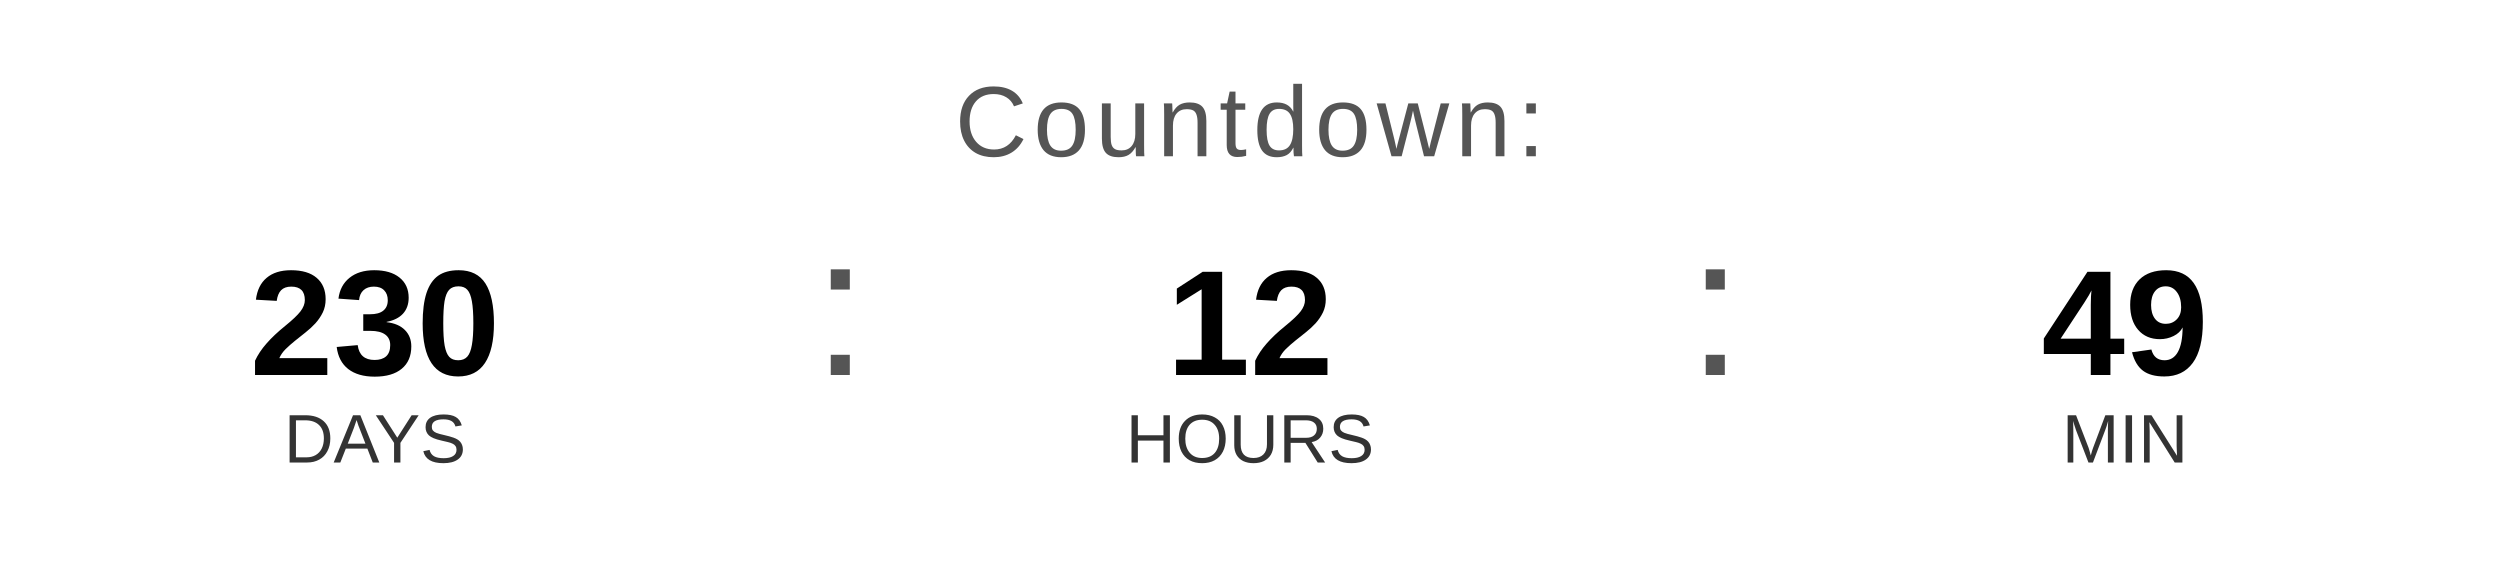
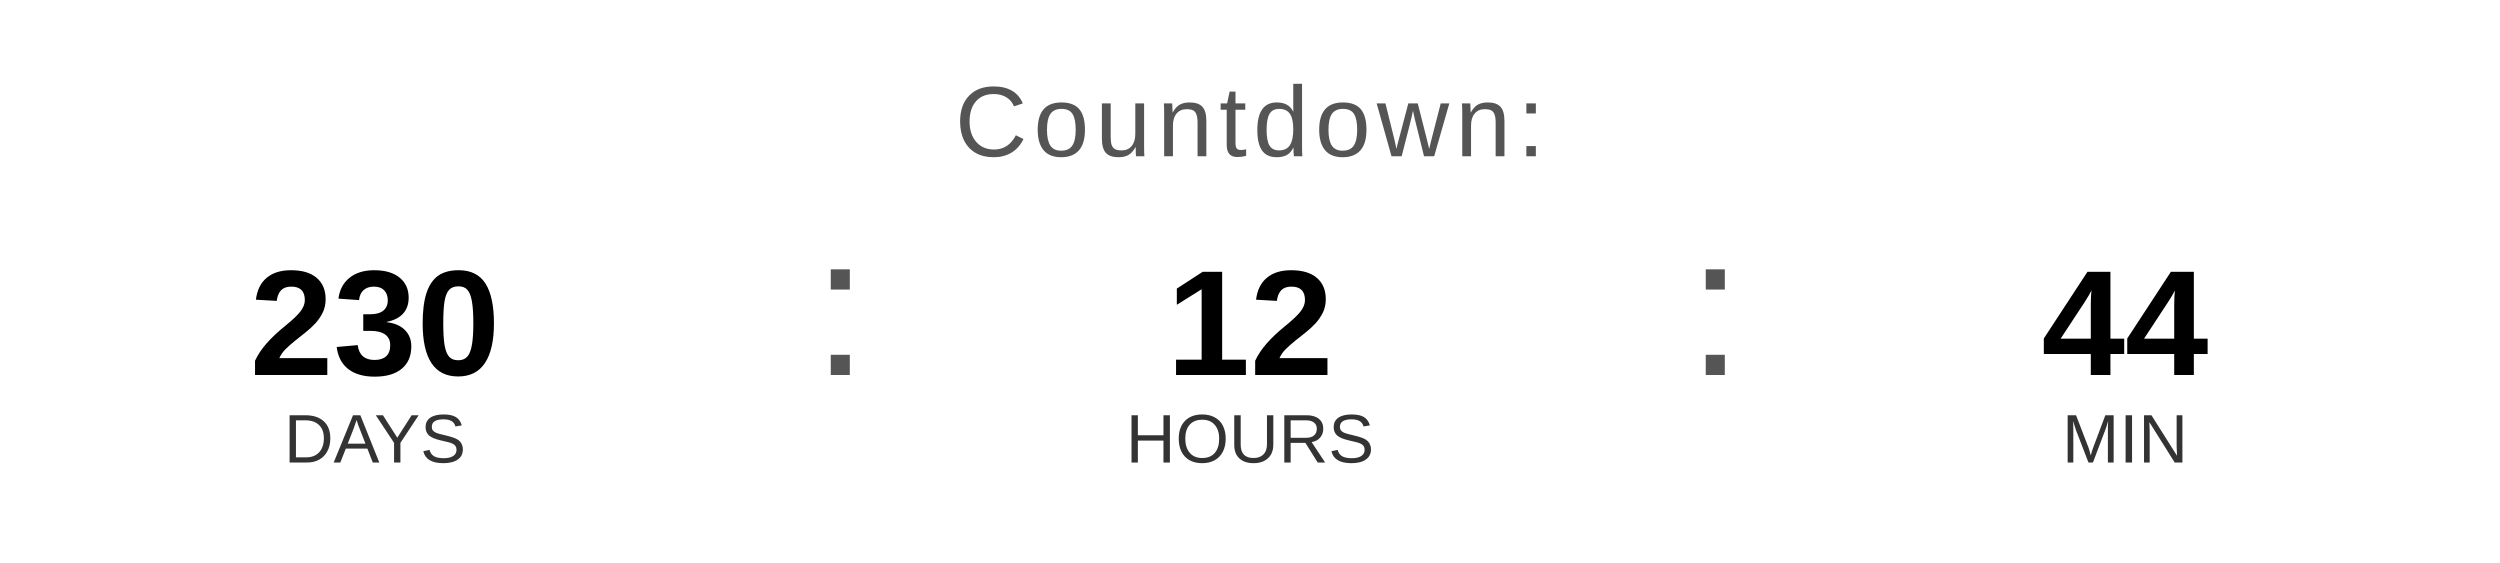
<svg xmlns="http://www.w3.org/2000/svg" width="400" height="90" viewBox="0 0 400 90">
  <text x="200" y="25" font-family="Arial, Helvetica, sans-serif" font-size="16" fill="#555555" text-anchor="middle" letter-spacing="1">
    Countdown:
  </text>
  <text x="60" y="60" font-family="Arial, Helvetica, sans-serif" font-size="24" font-weight="bold" fill="#000000" text-anchor="middle">230</text>
  <text x="60" y="74" font-family="Arial, Helvetica, sans-serif" font-size="11" fill="#333333" text-anchor="middle">DAYS</text>
  <text x="130" y="60" font-family="Arial, sans-serif" font-size="32" fill="#555555">:</text>
  <text x="200" y="60" font-family="Arial, Helvetica, sans-serif" font-size="24" font-weight="bold" fill="#000000" text-anchor="middle">12</text>
  <text x="200" y="74" font-family="Arial, Helvetica, sans-serif" font-size="11" fill="#333333" text-anchor="middle">HOURS</text>
  <text x="270" y="60" font-family="Arial, sans-serif" font-size="32" fill="#555555">:</text>
-   <text x="340" y="60" font-family="Arial, Helvetica, sans-serif" font-size="24" font-weight="bold" fill="#000000" text-anchor="middle">49</text>
+   <text x="340" y="60" font-family="Arial, Helvetica, sans-serif" font-size="24" font-weight="bold" fill="#000000" text-anchor="middle">44</text>
  <text x="340" y="74" font-family="Arial, Helvetica, sans-serif" font-size="11" fill="#333333" text-anchor="middle">MIN</text>
</svg>
